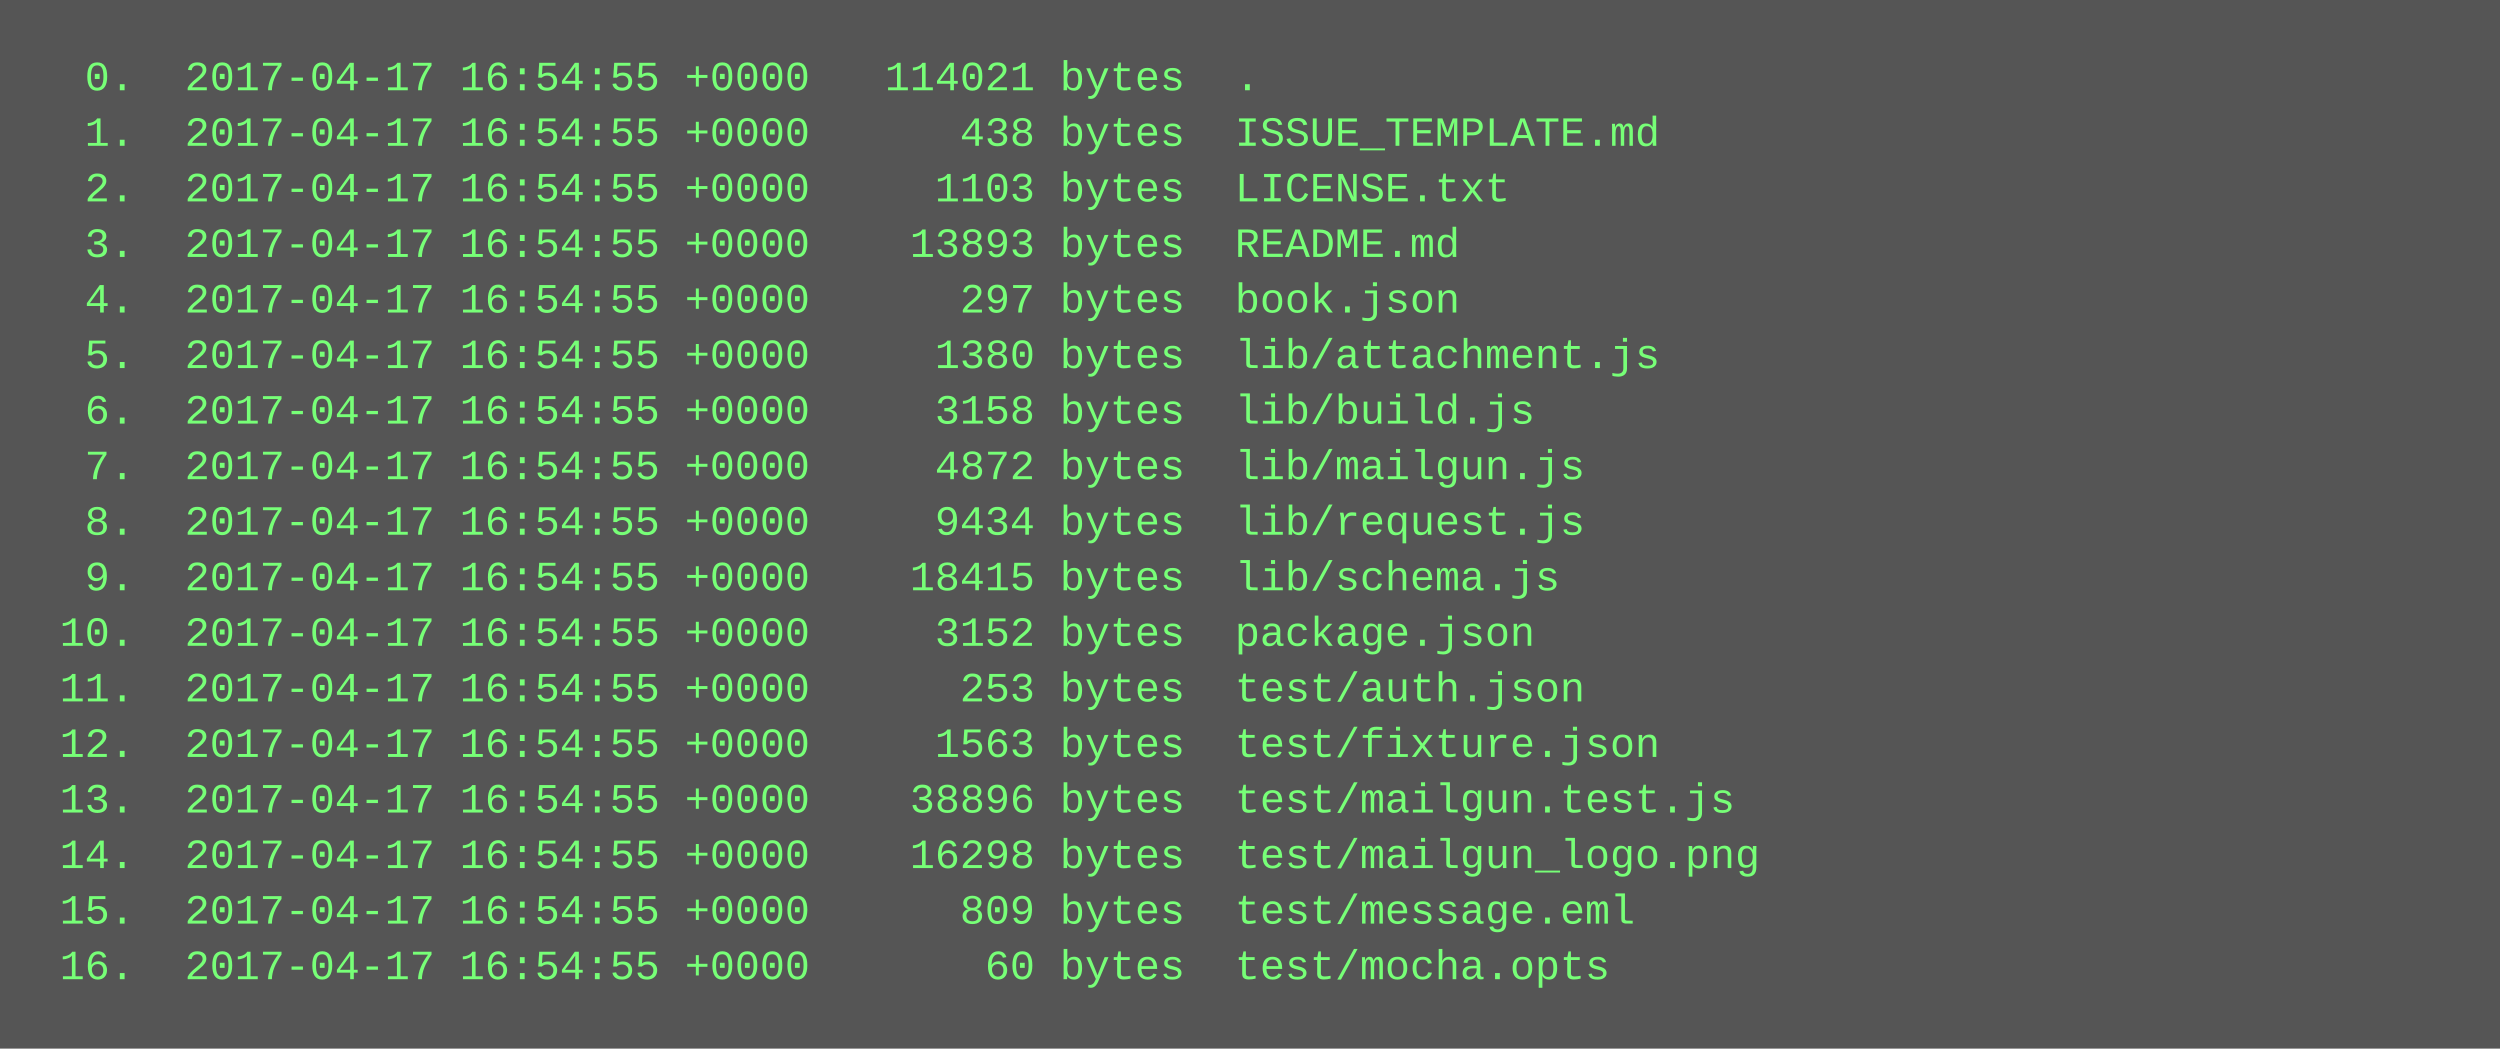
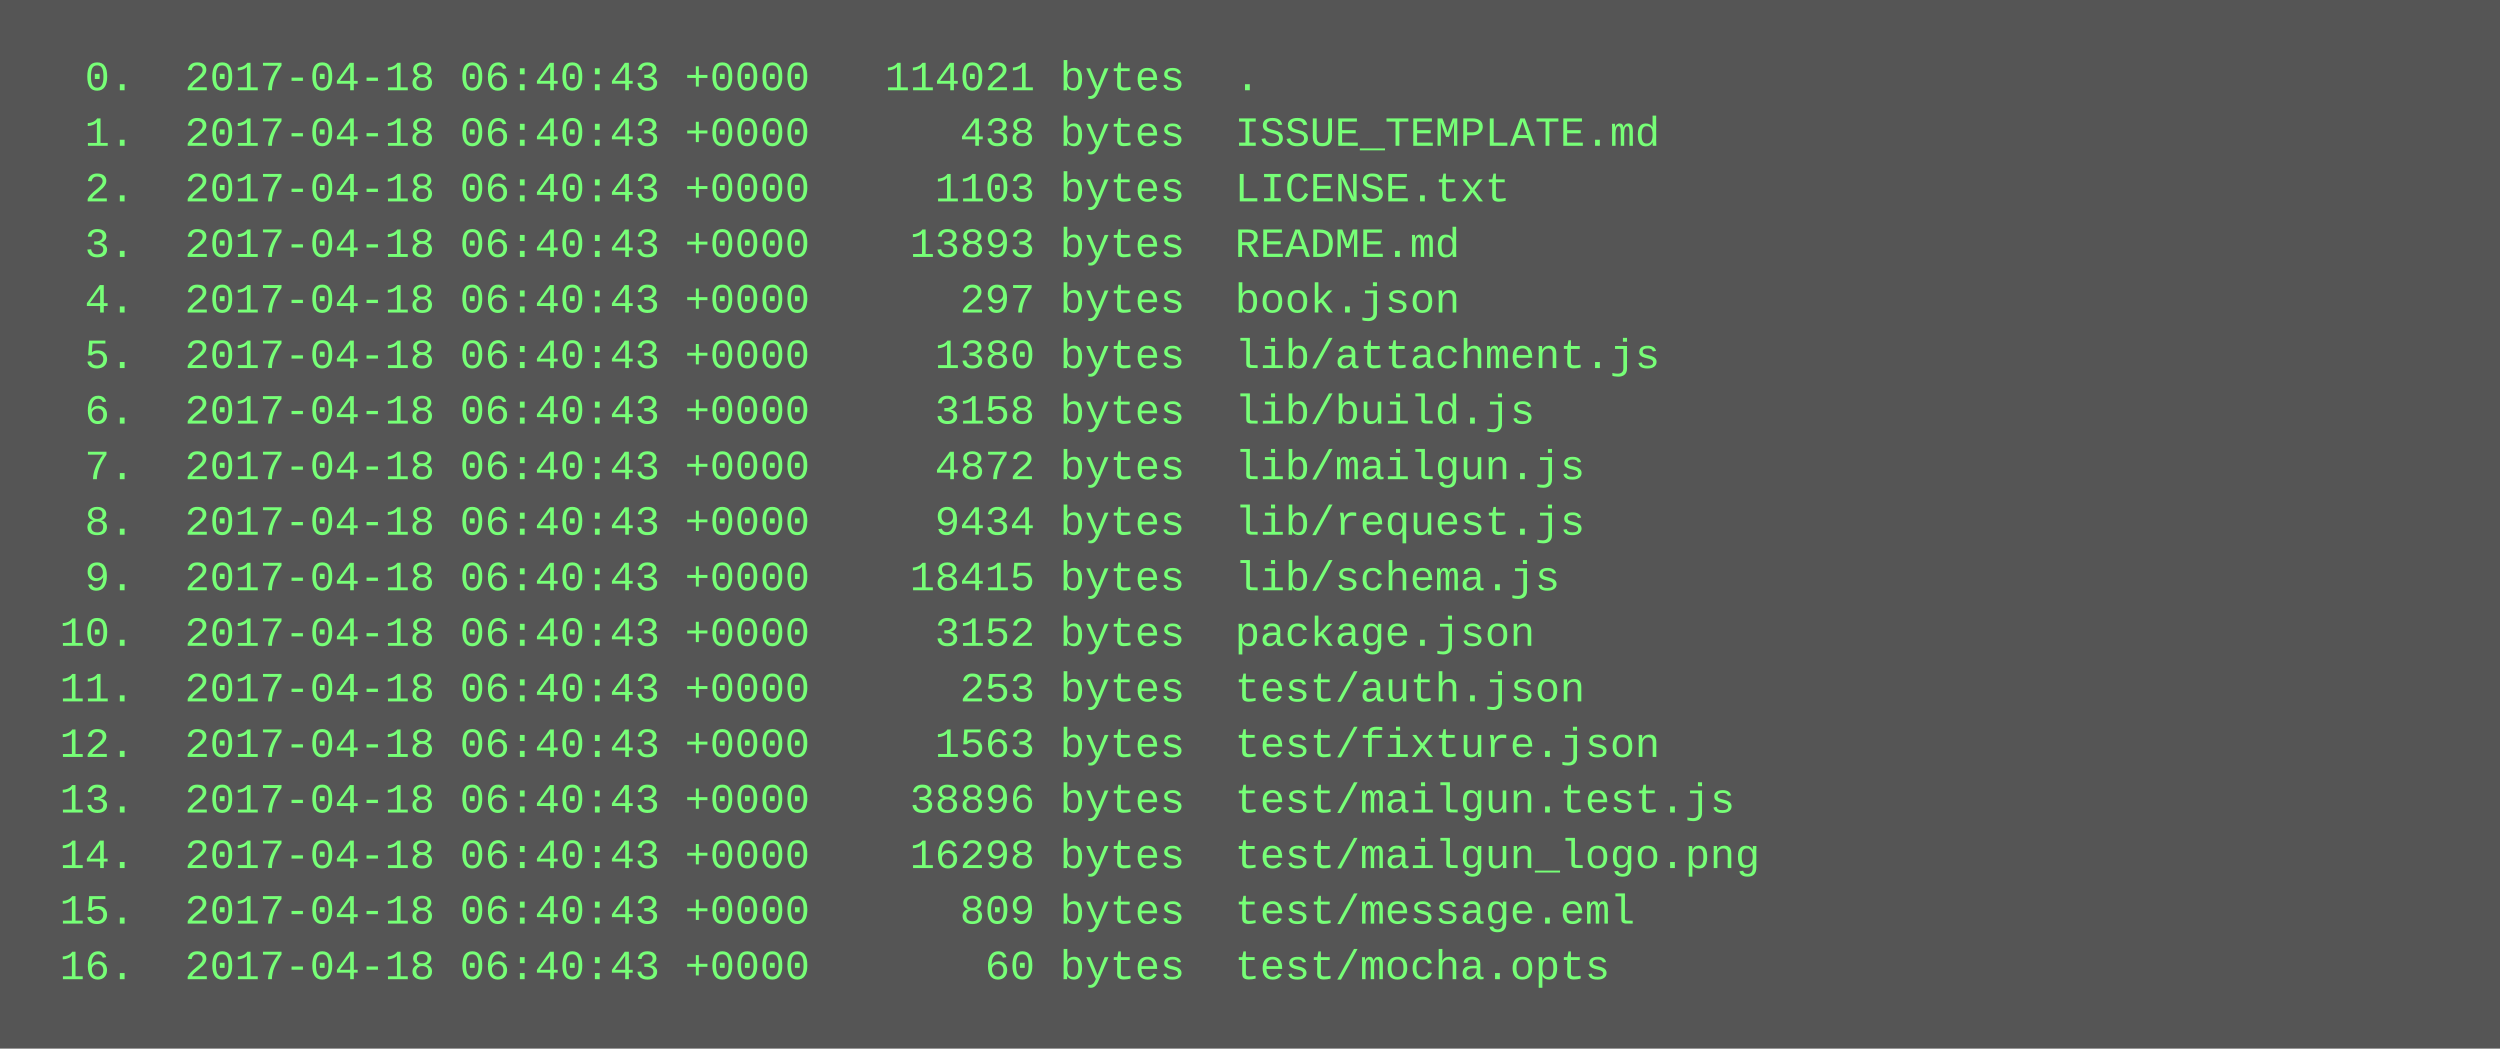
<svg xmlns="http://www.w3.org/2000/svg" height="302" width="720">
  <rect height="302" fill="#555" width="720" />
  <text fill="#7f7" font-family="Courier New" font-size="12" xml:space="preserve">
-     <tspan x="10" y="26">  0.  2017-04-17 16:54:55 +0000   114021 bytes  .</tspan>
-     <tspan x="10" y="42">  1.  2017-04-17 16:54:55 +0000      438 bytes  ISSUE_TEMPLATE.md</tspan>
-     <tspan x="10" y="58">  2.  2017-04-17 16:54:55 +0000     1103 bytes  LICENSE.txt</tspan>
-     <tspan x="10" y="74">  3.  2017-04-17 16:54:55 +0000    13893 bytes  README.md</tspan>
-     <tspan x="10" y="90">  4.  2017-04-17 16:54:55 +0000      297 bytes  book.json</tspan>
-     <tspan x="10" y="106">  5.  2017-04-17 16:54:55 +0000     1380 bytes  lib/attachment.js</tspan>
-     <tspan x="10" y="122">  6.  2017-04-17 16:54:55 +0000     3158 bytes  lib/build.js</tspan>
-     <tspan x="10" y="138">  7.  2017-04-17 16:54:55 +0000     4872 bytes  lib/mailgun.js</tspan>
-     <tspan x="10" y="154">  8.  2017-04-17 16:54:55 +0000     9434 bytes  lib/request.js</tspan>
-     <tspan x="10" y="170">  9.  2017-04-17 16:54:55 +0000    18415 bytes  lib/schema.js</tspan>
-     <tspan x="10" y="186"> 10.  2017-04-17 16:54:55 +0000     3152 bytes  package.json</tspan>
-     <tspan x="10" y="202"> 11.  2017-04-17 16:54:55 +0000      253 bytes  test/auth.json</tspan>
-     <tspan x="10" y="218"> 12.  2017-04-17 16:54:55 +0000     1563 bytes  test/fixture.json</tspan>
-     <tspan x="10" y="234"> 13.  2017-04-17 16:54:55 +0000    38896 bytes  test/mailgun.test.js</tspan>
-     <tspan x="10" y="250"> 14.  2017-04-17 16:54:55 +0000    16298 bytes  test/mailgun_logo.png</tspan>
-     <tspan x="10" y="266"> 15.  2017-04-17 16:54:55 +0000      809 bytes  test/message.eml</tspan>
-     <tspan x="10" y="282"> 16.  2017-04-17 16:54:55 +0000       60 bytes  test/mocha.opts</tspan>
+     <tspan x="10" y="26">  0.  2017-04-18 06:40:43 +0000   114021 bytes  .</tspan>
+     <tspan x="10" y="42">  1.  2017-04-18 06:40:43 +0000      438 bytes  ISSUE_TEMPLATE.md</tspan>
+     <tspan x="10" y="58">  2.  2017-04-18 06:40:43 +0000     1103 bytes  LICENSE.txt</tspan>
+     <tspan x="10" y="74">  3.  2017-04-18 06:40:43 +0000    13893 bytes  README.md</tspan>
+     <tspan x="10" y="90">  4.  2017-04-18 06:40:43 +0000      297 bytes  book.json</tspan>
+     <tspan x="10" y="106">  5.  2017-04-18 06:40:43 +0000     1380 bytes  lib/attachment.js</tspan>
+     <tspan x="10" y="122">  6.  2017-04-18 06:40:43 +0000     3158 bytes  lib/build.js</tspan>
+     <tspan x="10" y="138">  7.  2017-04-18 06:40:43 +0000     4872 bytes  lib/mailgun.js</tspan>
+     <tspan x="10" y="154">  8.  2017-04-18 06:40:43 +0000     9434 bytes  lib/request.js</tspan>
+     <tspan x="10" y="170">  9.  2017-04-18 06:40:43 +0000    18415 bytes  lib/schema.js</tspan>
+     <tspan x="10" y="186"> 10.  2017-04-18 06:40:43 +0000     3152 bytes  package.json</tspan>
+     <tspan x="10" y="202"> 11.  2017-04-18 06:40:43 +0000      253 bytes  test/auth.json</tspan>
+     <tspan x="10" y="218"> 12.  2017-04-18 06:40:43 +0000     1563 bytes  test/fixture.json</tspan>
+     <tspan x="10" y="234"> 13.  2017-04-18 06:40:43 +0000    38896 bytes  test/mailgun.test.js</tspan>
+     <tspan x="10" y="250"> 14.  2017-04-18 06:40:43 +0000    16298 bytes  test/mailgun_logo.png</tspan>
+     <tspan x="10" y="266"> 15.  2017-04-18 06:40:43 +0000      809 bytes  test/message.eml</tspan>
+     <tspan x="10" y="282"> 16.  2017-04-18 06:40:43 +0000       60 bytes  test/mocha.opts</tspan>
  </text>
</svg>
